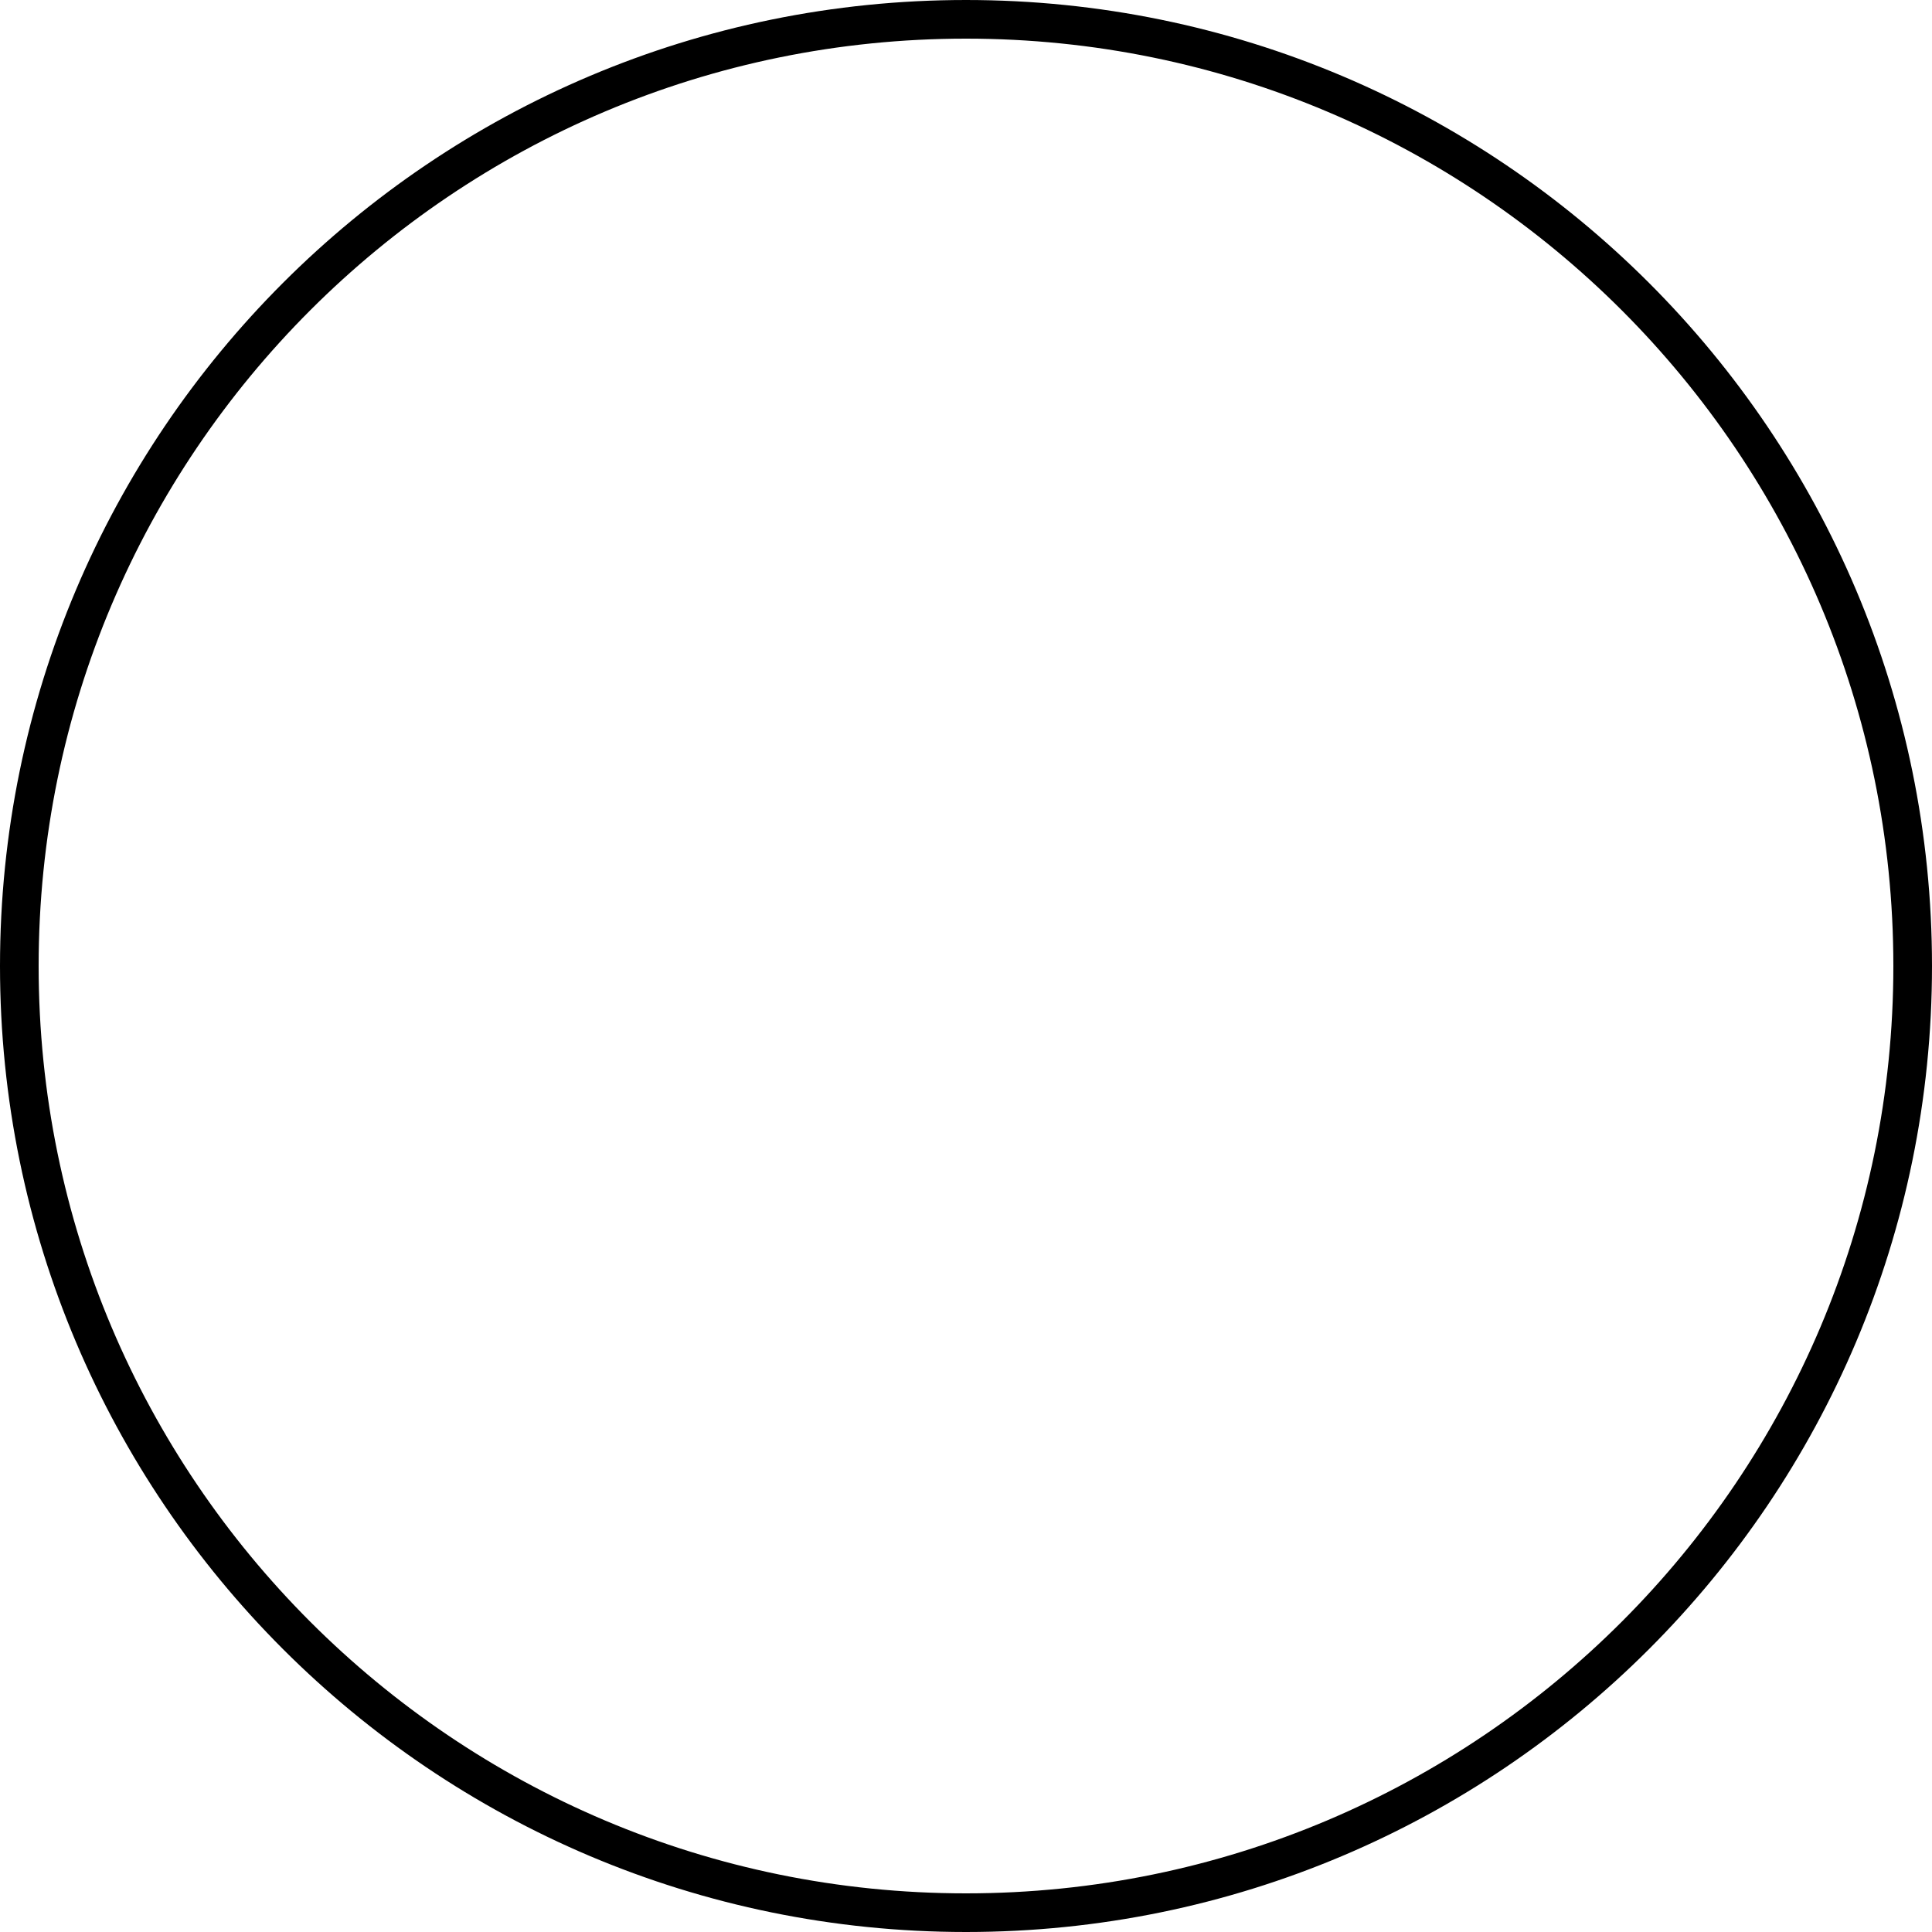
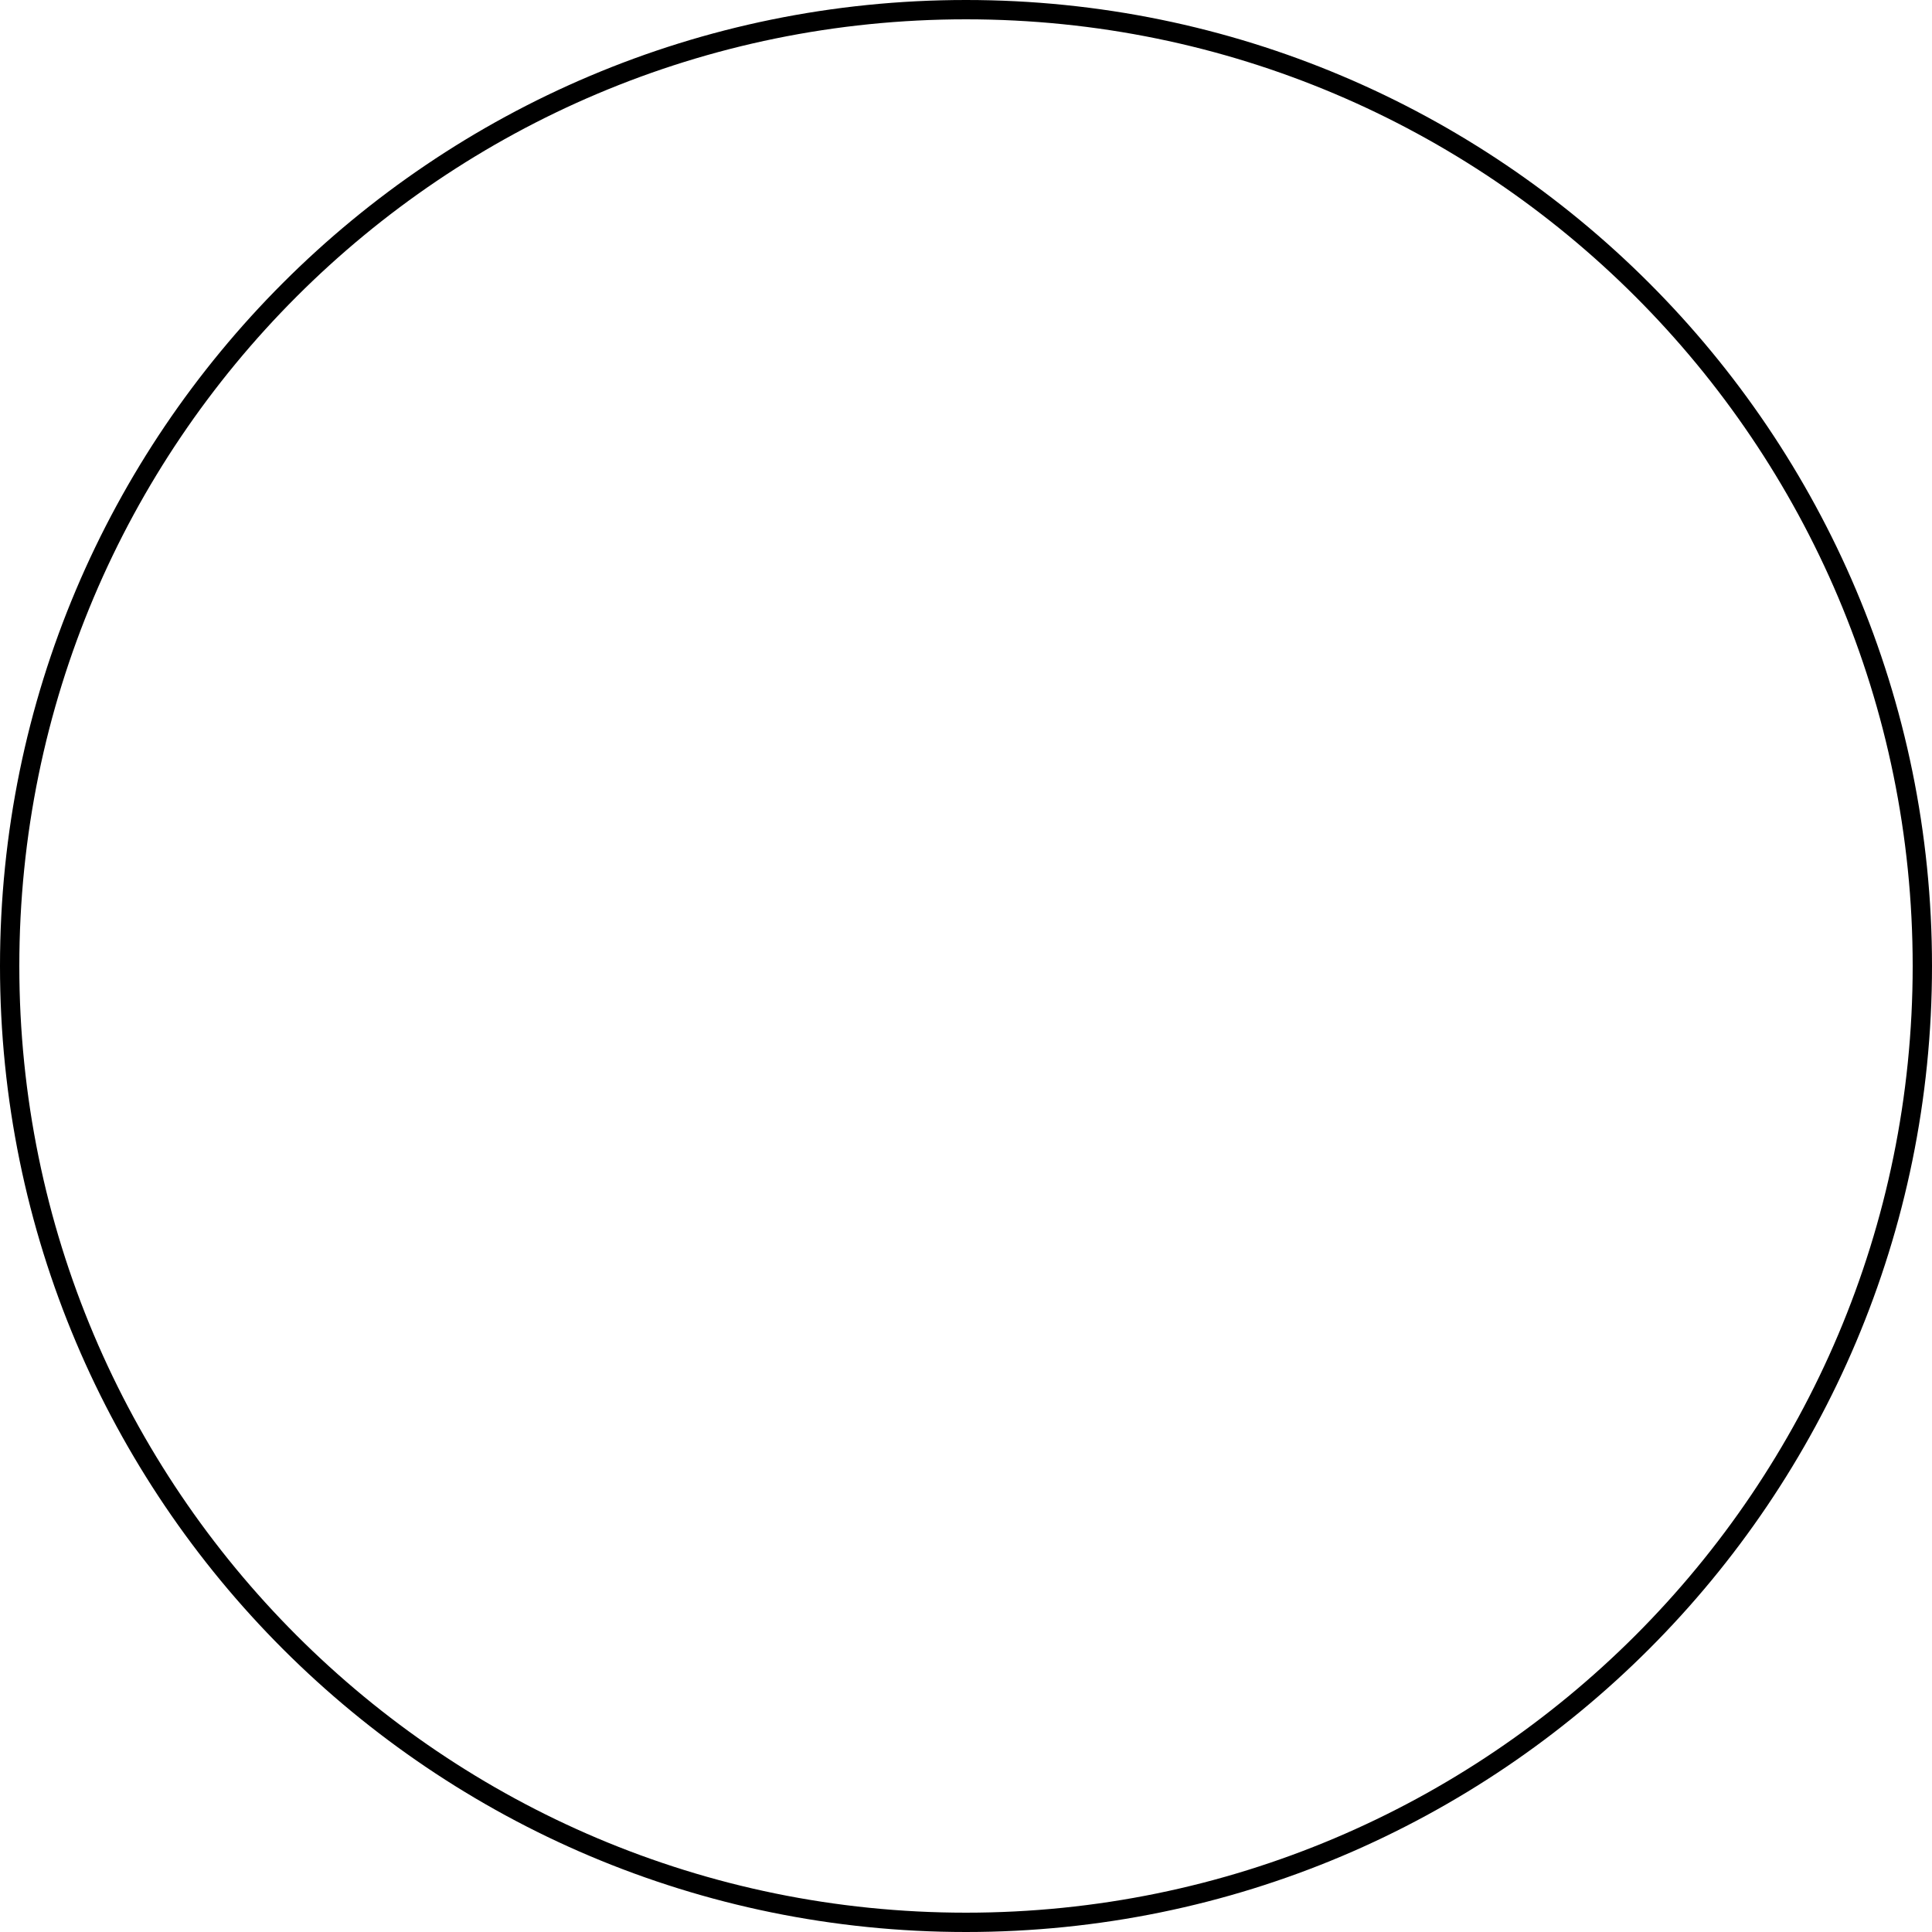
<svg xmlns="http://www.w3.org/2000/svg" width="100" height="100" viewBox="0 0 100 100" fill="none">
-   <circle cx="50" cy="50" r="49" stroke="black" stroke-width="2" />
+   <circle cx="50" cy="50" r="49.5" stroke="black" />
</svg>
